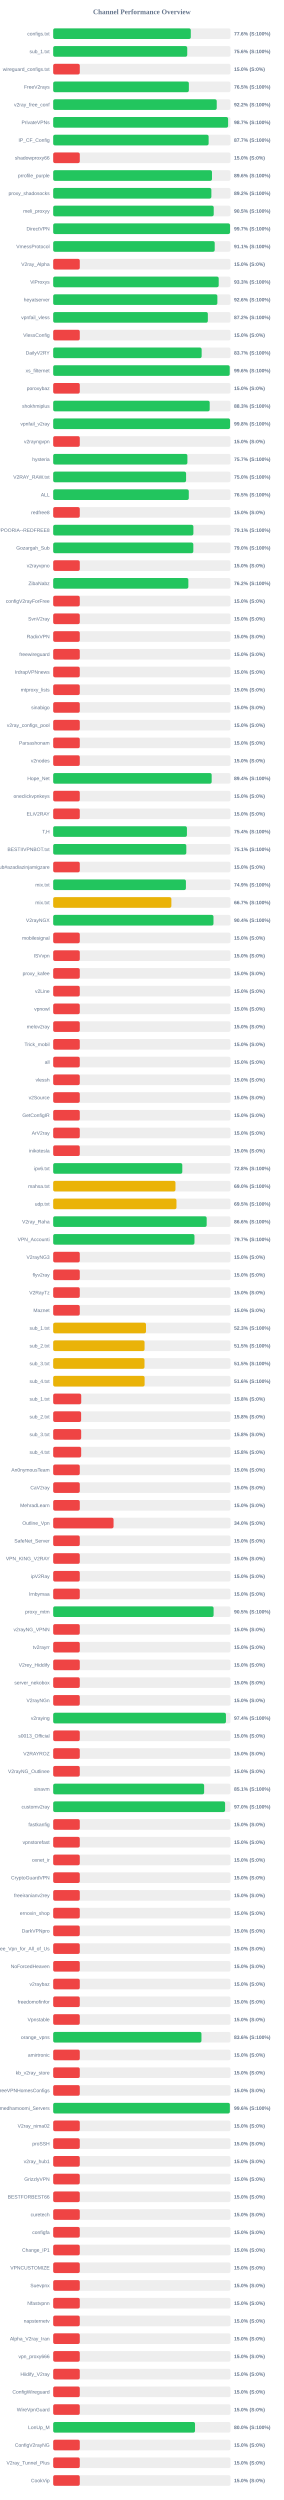
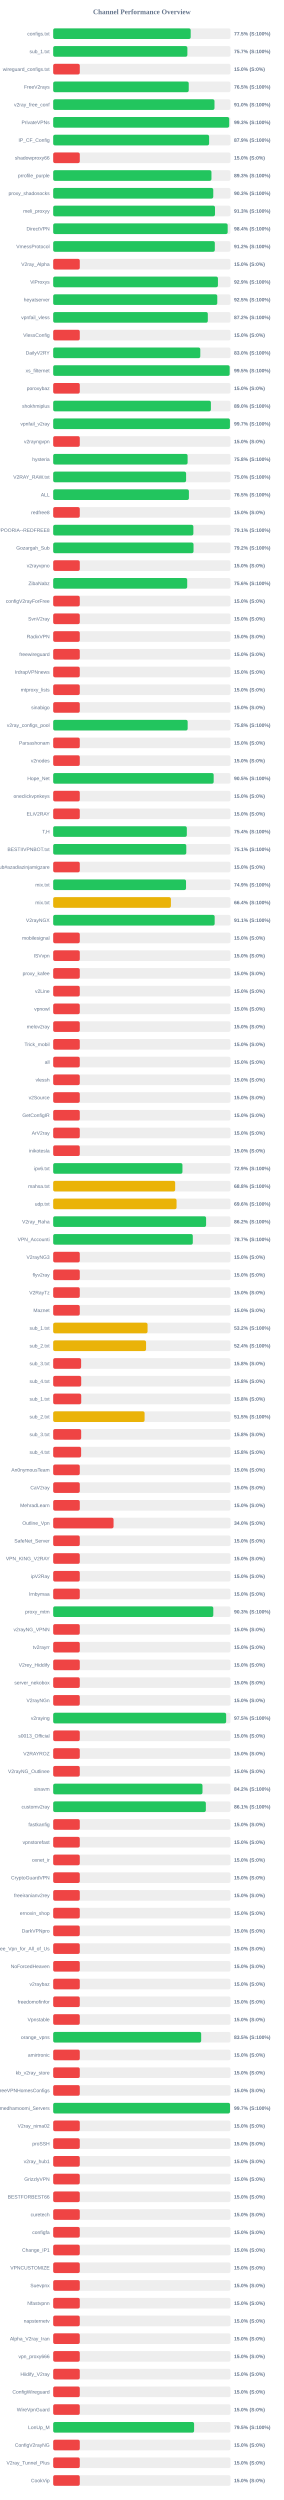
<svg xmlns="http://www.w3.org/2000/svg" width="800" height="7050" version="1.1">
  <style>
        .row { font: 14px Arial; fill: #64748b; }
        .score { font: bold 14px Arial; fill: #64748b; }
    </style>
  <text x="400" y="40" text-anchor="middle" font-size="20px" font-weight="bold" fill="#64748b">Channel Performance Overview</text>
  <rect x="150" y="80" width="500" height="30" fill="#eee" rx="5" />
-   <rect x="150" y="80" width="388.05" height="30" fill="#22c55e" rx="5" />
+   <rect x="150" y="80" width="387.75" height="30" fill="#22c55e" rx="5" />
  <text x="140" y="100" text-anchor="end" class="row">configs.txt</text>
-   <text x="660" y="100" text-anchor="start" class="score">77.6% (S:100%)</text>
+   <text x="660" y="100" text-anchor="start" class="score">77.5% (S:100%)</text>
  <rect x="150" y="130" width="500" height="30" fill="#eee" rx="5" />
-   <rect x="150" y="130" width="378.0" height="30" fill="#22c55e" rx="5" />
+   <rect x="150" y="130" width="378.4" height="30" fill="#22c55e" rx="5" />
  <text x="140" y="150" text-anchor="end" class="row">sub_1.txt</text>
-   <text x="660" y="150" text-anchor="start" class="score">75.6% (S:100%)</text>
+   <text x="660" y="150" text-anchor="start" class="score">75.7% (S:100%)</text>
  <rect x="150" y="180" width="500" height="30" fill="#eee" rx="5" />
  <rect x="150" y="180" width="75.0" height="30" fill="#ef4444" rx="5" />
  <text x="140" y="200" text-anchor="end" class="row">wireguard_configs.txt</text>
  <text x="660" y="200" text-anchor="start" class="score">15.0% (S:0%)</text>
  <rect x="150" y="230" width="500" height="30" fill="#eee" rx="5" />
-   <rect x="150" y="230" width="382.6" height="30" fill="#22c55e" rx="5" />
+   <rect x="150" y="230" width="382.25" height="30" fill="#22c55e" rx="5" />
  <text x="140" y="250" text-anchor="end" class="row">FreeV2rays</text>
  <text x="660" y="250" text-anchor="start" class="score">76.5% (S:100%)</text>
  <rect x="150" y="280" width="500" height="30" fill="#eee" rx="5" />
-   <rect x="150" y="280" width="461.2" height="30" fill="#22c55e" rx="5" />
+   <rect x="150" y="280" width="454.85" height="30" fill="#22c55e" rx="5" />
  <text x="140" y="300" text-anchor="end" class="row">v2ray_free_conf</text>
-   <text x="660" y="300" text-anchor="start" class="score">92.2% (S:100%)</text>
+   <text x="660" y="300" text-anchor="start" class="score">91.0% (S:100%)</text>
  <rect x="150" y="330" width="500" height="30" fill="#eee" rx="5" />
-   <rect x="150" y="330" width="493.25" height="30" fill="#22c55e" rx="5" />
+   <rect x="150" y="330" width="496.3" height="30" fill="#22c55e" rx="5" />
  <text x="140" y="350" text-anchor="end" class="row">PrivateVPNs</text>
-   <text x="660" y="350" text-anchor="start" class="score">98.7% (S:100%)</text>
+   <text x="660" y="350" text-anchor="start" class="score">99.3% (S:100%)</text>
  <rect x="150" y="380" width="500" height="30" fill="#eee" rx="5" />
-   <rect x="150" y="380" width="438.35" height="30" fill="#22c55e" rx="5" />
+   <rect x="150" y="380" width="439.7" height="30" fill="#22c55e" rx="5" />
  <text x="140" y="400" text-anchor="end" class="row">IP_CF_Config</text>
-   <text x="660" y="400" text-anchor="start" class="score">87.7% (S:100%)</text>
+   <text x="660" y="400" text-anchor="start" class="score">87.9% (S:100%)</text>
  <rect x="150" y="430" width="500" height="30" fill="#eee" rx="5" />
  <rect x="150" y="430" width="75.0" height="30" fill="#ef4444" rx="5" />
  <text x="140" y="450" text-anchor="end" class="row">shadowproxy66</text>
  <text x="660" y="450" text-anchor="start" class="score">15.0% (S:0%)</text>
  <rect x="150" y="480" width="500" height="30" fill="#eee" rx="5" />
-   <rect x="150" y="480" width="447.8" height="30" fill="#22c55e" rx="5" />
+   <rect x="150" y="480" width="446.3" height="30" fill="#22c55e" rx="5" />
  <text x="140" y="500" text-anchor="end" class="row">prrofile_purple</text>
-   <text x="660" y="500" text-anchor="start" class="score">89.6% (S:100%)</text>
+   <text x="660" y="500" text-anchor="start" class="score">89.3% (S:100%)</text>
  <rect x="150" y="530" width="500" height="30" fill="#eee" rx="5" />
-   <rect x="150" y="530" width="446.05" height="30" fill="#22c55e" rx="5" />
+   <rect x="150" y="530" width="451.4" height="30" fill="#22c55e" rx="5" />
  <text x="140" y="550" text-anchor="end" class="row">proxy_shadosocks</text>
-   <text x="660" y="550" text-anchor="start" class="score">89.2% (S:100%)</text>
+   <text x="660" y="550" text-anchor="start" class="score">90.3% (S:100%)</text>
  <rect x="150" y="580" width="500" height="30" fill="#eee" rx="5" />
-   <rect x="150" y="580" width="452.7" height="30" fill="#22c55e" rx="5" />
+   <rect x="150" y="580" width="456.3" height="30" fill="#22c55e" rx="5" />
  <text x="140" y="600" text-anchor="end" class="row">meli_proxyy</text>
-   <text x="660" y="600" text-anchor="start" class="score">90.5% (S:100%)</text>
+   <text x="660" y="600" text-anchor="start" class="score">91.3% (S:100%)</text>
  <rect x="150" y="630" width="500" height="30" fill="#eee" rx="5" />
-   <rect x="150" y="630" width="498.7" height="30" fill="#22c55e" rx="5" />
+   <rect x="150" y="630" width="492.05" height="30" fill="#22c55e" rx="5" />
  <text x="140" y="650" text-anchor="end" class="row">DirectVPN</text>
-   <text x="660" y="650" text-anchor="start" class="score">99.7% (S:100%)</text>
+   <text x="660" y="650" text-anchor="start" class="score">98.4% (S:100%)</text>
  <rect x="150" y="680" width="500" height="30" fill="#eee" rx="5" />
-   <rect x="150" y="680" width="455.5" height="30" fill="#22c55e" rx="5" />
+   <rect x="150" y="680" width="455.8" height="30" fill="#22c55e" rx="5" />
  <text x="140" y="700" text-anchor="end" class="row">VmessProtocol</text>
-   <text x="660" y="700" text-anchor="start" class="score">91.1% (S:100%)</text>
+   <text x="660" y="700" text-anchor="start" class="score">91.2% (S:100%)</text>
  <rect x="150" y="730" width="500" height="30" fill="#eee" rx="5" />
  <rect x="150" y="730" width="75.0" height="30" fill="#ef4444" rx="5" />
  <text x="140" y="750" text-anchor="end" class="row">V2ray_Alpha</text>
  <text x="660" y="750" text-anchor="start" class="score">15.0% (S:0%)</text>
  <rect x="150" y="780" width="500" height="30" fill="#eee" rx="5" />
-   <rect x="150" y="780" width="466.75" height="30" fill="#22c55e" rx="5" />
+   <rect x="150" y="780" width="464.6" height="30" fill="#22c55e" rx="5" />
  <text x="140" y="800" text-anchor="end" class="row">ViProxys</text>
-   <text x="660" y="800" text-anchor="start" class="score">93.3% (S:100%)</text>
+   <text x="660" y="800" text-anchor="start" class="score">92.9% (S:100%)</text>
  <rect x="150" y="830" width="500" height="30" fill="#eee" rx="5" />
-   <rect x="150" y="830" width="462.95" height="30" fill="#22c55e" rx="5" />
+   <rect x="150" y="830" width="462.7" height="30" fill="#22c55e" rx="5" />
  <text x="140" y="850" text-anchor="end" class="row">heyatserver</text>
-   <text x="660" y="850" text-anchor="start" class="score">92.6% (S:100%)</text>
+   <text x="660" y="850" text-anchor="start" class="score">92.5% (S:100%)</text>
  <rect x="150" y="880" width="500" height="30" fill="#eee" rx="5" />
-   <rect x="150" y="880" width="436.15" height="30" fill="#22c55e" rx="5" />
+   <rect x="150" y="880" width="436.05" height="30" fill="#22c55e" rx="5" />
  <text x="140" y="900" text-anchor="end" class="row">vpnfail_vless</text>
  <text x="660" y="900" text-anchor="start" class="score">87.2% (S:100%)</text>
  <rect x="150" y="930" width="500" height="30" fill="#eee" rx="5" />
  <rect x="150" y="930" width="75.0" height="30" fill="#ef4444" rx="5" />
  <text x="140" y="950" text-anchor="end" class="row">VlessConfig</text>
  <text x="660" y="950" text-anchor="start" class="score">15.0% (S:0%)</text>
  <rect x="150" y="980" width="500" height="30" fill="#eee" rx="5" />
-   <rect x="150" y="980" width="418.65" height="30" fill="#22c55e" rx="5" />
+   <rect x="150" y="980" width="414.8" height="30" fill="#22c55e" rx="5" />
  <text x="140" y="1000" text-anchor="end" class="row">DailyV2RY</text>
-   <text x="660" y="1000" text-anchor="start" class="score">83.7% (S:100%)</text>
+   <text x="660" y="1000" text-anchor="start" class="score">83.0% (S:100%)</text>
  <rect x="150" y="1030" width="500" height="30" fill="#eee" rx="5" />
-   <rect x="150" y="1030" width="497.8" height="30" fill="#22c55e" rx="5" />
+   <rect x="150" y="1030" width="497.65" height="30" fill="#22c55e" rx="5" />
  <text x="140" y="1050" text-anchor="end" class="row">xs_filternet</text>
-   <text x="660" y="1050" text-anchor="start" class="score">99.6% (S:100%)</text>
+   <text x="660" y="1050" text-anchor="start" class="score">99.5% (S:100%)</text>
  <rect x="150" y="1080" width="500" height="30" fill="#eee" rx="5" />
  <rect x="150" y="1080" width="75.0" height="30" fill="#ef4444" rx="5" />
  <text x="140" y="1100" text-anchor="end" class="row">poroxybaz</text>
  <text x="660" y="1100" text-anchor="start" class="score">15.0% (S:0%)</text>
  <rect x="150" y="1130" width="500" height="30" fill="#eee" rx="5" />
-   <rect x="150" y="1130" width="441.35" height="30" fill="#22c55e" rx="5" />
+   <rect x="150" y="1130" width="444.75" height="30" fill="#22c55e" rx="5" />
  <text x="140" y="1150" text-anchor="end" class="row">shokhmiplus</text>
-   <text x="660" y="1150" text-anchor="start" class="score">88.3% (S:100%)</text>
+   <text x="660" y="1150" text-anchor="start" class="score">89.0% (S:100%)</text>
  <rect x="150" y="1180" width="500" height="30" fill="#eee" rx="5" />
-   <rect x="150" y="1180" width="498.75" height="30" fill="#22c55e" rx="5" />
+   <rect x="150" y="1180" width="498.4" height="30" fill="#22c55e" rx="5" />
  <text x="140" y="1200" text-anchor="end" class="row">vpnfail_v2ray</text>
-   <text x="660" y="1200" text-anchor="start" class="score">99.8% (S:100%)</text>
+   <text x="660" y="1200" text-anchor="start" class="score">99.7% (S:100%)</text>
  <rect x="150" y="1230" width="500" height="30" fill="#eee" rx="5" />
  <rect x="150" y="1230" width="75.0" height="30" fill="#ef4444" rx="5" />
  <text x="140" y="1250" text-anchor="end" class="row">v2rayngvpn</text>
  <text x="660" y="1250" text-anchor="start" class="score">15.0% (S:0%)</text>
  <rect x="150" y="1280" width="500" height="30" fill="#eee" rx="5" />
-   <rect x="150" y="1280" width="378.45" height="30" fill="#22c55e" rx="5" />
+   <rect x="150" y="1280" width="379.05" height="30" fill="#22c55e" rx="5" />
  <text x="140" y="1300" text-anchor="end" class="row">hysteria</text>
-   <text x="660" y="1300" text-anchor="start" class="score">75.7% (S:100%)</text>
+   <text x="660" y="1300" text-anchor="start" class="score">75.8% (S:100%)</text>
  <rect x="150" y="1330" width="500" height="30" fill="#eee" rx="5" />
-   <rect x="150" y="1330" width="374.75" height="30" fill="#22c55e" rx="5" />
+   <rect x="150" y="1330" width="374.8" height="30" fill="#22c55e" rx="5" />
  <text x="140" y="1350" text-anchor="end" class="row">V2RAY_RAW.txt</text>
  <text x="660" y="1350" text-anchor="start" class="score">75.0% (S:100%)</text>
  <rect x="150" y="1380" width="500" height="30" fill="#eee" rx="5" />
-   <rect x="150" y="1380" width="382.4" height="30" fill="#22c55e" rx="5" />
+   <rect x="150" y="1380" width="382.75" height="30" fill="#22c55e" rx="5" />
  <text x="140" y="1400" text-anchor="end" class="row">ALL</text>
  <text x="660" y="1400" text-anchor="start" class="score">76.5% (S:100%)</text>
  <rect x="150" y="1430" width="500" height="30" fill="#eee" rx="5" />
  <rect x="150" y="1430" width="75.0" height="30" fill="#ef4444" rx="5" />
  <text x="140" y="1450" text-anchor="end" class="row">redfree8</text>
  <text x="660" y="1450" text-anchor="start" class="score">15.0% (S:0%)</text>
  <rect x="150" y="1480" width="500" height="30" fill="#eee" rx="5" />
-   <rect x="150" y="1480" width="395.35" height="30" fill="#22c55e" rx="5" />
+   <rect x="150" y="1480" width="395.3" height="30" fill="#22c55e" rx="5" />
  <text x="140" y="1500" text-anchor="end" class="row">POORIA--REDFREE8.txt#POORIA--REDFREE8</text>
  <text x="660" y="1500" text-anchor="start" class="score">79.1% (S:100%)</text>
  <rect x="150" y="1530" width="500" height="30" fill="#eee" rx="5" />
-   <rect x="150" y="1530" width="395.15" height="30" fill="#22c55e" rx="5" />
+   <rect x="150" y="1530" width="395.75" height="30" fill="#22c55e" rx="5" />
  <text x="140" y="1550" text-anchor="end" class="row">Gozargah_Sub</text>
-   <text x="660" y="1550" text-anchor="start" class="score">79.0% (S:100%)</text>
+   <text x="660" y="1550" text-anchor="start" class="score">79.2% (S:100%)</text>
  <rect x="150" y="1580" width="500" height="30" fill="#eee" rx="5" />
  <rect x="150" y="1580" width="75.0" height="30" fill="#ef4444" rx="5" />
  <text x="140" y="1600" text-anchor="end" class="row">v2rayvpno</text>
  <text x="660" y="1600" text-anchor="start" class="score">15.0% (S:0%)</text>
  <rect x="150" y="1630" width="500" height="30" fill="#eee" rx="5" />
-   <rect x="150" y="1630" width="381.15" height="30" fill="#22c55e" rx="5" />
+   <rect x="150" y="1630" width="377.9" height="30" fill="#22c55e" rx="5" />
  <text x="140" y="1650" text-anchor="end" class="row">ZibaNabz</text>
-   <text x="660" y="1650" text-anchor="start" class="score">76.2% (S:100%)</text>
+   <text x="660" y="1650" text-anchor="start" class="score">75.6% (S:100%)</text>
  <rect x="150" y="1680" width="500" height="30" fill="#eee" rx="5" />
  <rect x="150" y="1680" width="75.0" height="30" fill="#ef4444" rx="5" />
  <text x="140" y="1700" text-anchor="end" class="row">configV2rayForFree</text>
  <text x="660" y="1700" text-anchor="start" class="score">15.0% (S:0%)</text>
  <rect x="150" y="1730" width="500" height="30" fill="#eee" rx="5" />
  <rect x="150" y="1730" width="75.0" height="30" fill="#ef4444" rx="5" />
  <text x="140" y="1750" text-anchor="end" class="row">SvnV2ray</text>
  <text x="660" y="1750" text-anchor="start" class="score">15.0% (S:0%)</text>
  <rect x="150" y="1780" width="500" height="30" fill="#eee" rx="5" />
  <rect x="150" y="1780" width="75.0" height="30" fill="#ef4444" rx="5" />
  <text x="140" y="1800" text-anchor="end" class="row">RadixVPN</text>
  <text x="660" y="1800" text-anchor="start" class="score">15.0% (S:0%)</text>
  <rect x="150" y="1830" width="500" height="30" fill="#eee" rx="5" />
  <rect x="150" y="1830" width="75.0" height="30" fill="#ef4444" rx="5" />
  <text x="140" y="1850" text-anchor="end" class="row">freewireguard</text>
  <text x="660" y="1850" text-anchor="start" class="score">15.0% (S:0%)</text>
  <rect x="150" y="1880" width="500" height="30" fill="#eee" rx="5" />
  <rect x="150" y="1880" width="75.0" height="30" fill="#ef4444" rx="5" />
  <text x="140" y="1900" text-anchor="end" class="row">IrdrapVPNnews</text>
  <text x="660" y="1900" text-anchor="start" class="score">15.0% (S:0%)</text>
  <rect x="150" y="1930" width="500" height="30" fill="#eee" rx="5" />
  <rect x="150" y="1930" width="75.0" height="30" fill="#ef4444" rx="5" />
  <text x="140" y="1950" text-anchor="end" class="row">mtproxy_lists</text>
  <text x="660" y="1950" text-anchor="start" class="score">15.0% (S:0%)</text>
  <rect x="150" y="1980" width="500" height="30" fill="#eee" rx="5" />
  <rect x="150" y="1980" width="75.0" height="30" fill="#ef4444" rx="5" />
  <text x="140" y="2000" text-anchor="end" class="row">sinabigo</text>
  <text x="660" y="2000" text-anchor="start" class="score">15.0% (S:0%)</text>
  <rect x="150" y="2030" width="500" height="30" fill="#eee" rx="5" />
-   <rect x="150" y="2030" width="75.0" height="30" fill="#ef4444" rx="5" />
+   <rect x="150" y="2030" width="379.2" height="30" fill="#22c55e" rx="5" />
  <text x="140" y="2050" text-anchor="end" class="row">v2ray_configs_pool</text>
-   <text x="660" y="2050" text-anchor="start" class="score">15.0% (S:0%)</text>
+   <text x="660" y="2050" text-anchor="start" class="score">75.8% (S:100%)</text>
  <rect x="150" y="2080" width="500" height="30" fill="#eee" rx="5" />
  <rect x="150" y="2080" width="75.0" height="30" fill="#ef4444" rx="5" />
  <text x="140" y="2100" text-anchor="end" class="row">Parsashonam</text>
  <text x="660" y="2100" text-anchor="start" class="score">15.0% (S:0%)</text>
  <rect x="150" y="2130" width="500" height="30" fill="#eee" rx="5" />
  <rect x="150" y="2130" width="75.0" height="30" fill="#ef4444" rx="5" />
  <text x="140" y="2150" text-anchor="end" class="row">v2nodes</text>
  <text x="660" y="2150" text-anchor="start" class="score">15.0% (S:0%)</text>
  <rect x="150" y="2180" width="500" height="30" fill="#eee" rx="5" />
-   <rect x="150" y="2180" width="446.9" height="30" fill="#22c55e" rx="5" />
+   <rect x="150" y="2180" width="452.55" height="30" fill="#22c55e" rx="5" />
  <text x="140" y="2200" text-anchor="end" class="row">Hope_Net</text>
-   <text x="660" y="2200" text-anchor="start" class="score">89.4% (S:100%)</text>
+   <text x="660" y="2200" text-anchor="start" class="score">90.5% (S:100%)</text>
  <rect x="150" y="2230" width="500" height="30" fill="#eee" rx="5" />
  <rect x="150" y="2230" width="75.0" height="30" fill="#ef4444" rx="5" />
  <text x="140" y="2250" text-anchor="end" class="row">oneclickvpnkeys</text>
  <text x="660" y="2250" text-anchor="start" class="score">15.0% (S:0%)</text>
  <rect x="150" y="2280" width="500" height="30" fill="#eee" rx="5" />
  <rect x="150" y="2280" width="75.0" height="30" fill="#ef4444" rx="5" />
  <text x="140" y="2300" text-anchor="end" class="row">ELiV2RAY</text>
  <text x="660" y="2300" text-anchor="start" class="score">15.0% (S:0%)</text>
  <rect x="150" y="2330" width="500" height="30" fill="#eee" rx="5" />
-   <rect x="150" y="2330" width="377.15" height="30" fill="#22c55e" rx="5" />
+   <rect x="150" y="2330" width="376.85" height="30" fill="#22c55e" rx="5" />
  <text x="140" y="2350" text-anchor="end" class="row">T,H</text>
  <text x="660" y="2350" text-anchor="start" class="score">75.4% (S:100%)</text>
  <rect x="150" y="2380" width="500" height="30" fill="#eee" rx="5" />
-   <rect x="150" y="2380" width="375.4" height="30" fill="#22c55e" rx="5" />
+   <rect x="150" y="2380" width="375.35" height="30" fill="#22c55e" rx="5" />
  <text x="140" y="2400" text-anchor="end" class="row">BESTIIVPNBOT.txt</text>
  <text x="660" y="2400" text-anchor="start" class="score">75.1% (S:100%)</text>
  <rect x="150" y="2430" width="500" height="30" fill="#eee" rx="5" />
  <rect x="150" y="2430" width="75.0" height="30" fill="#ef4444" rx="5" />
  <text x="140" y="2450" text-anchor="end" class="row">Sub#azadiazinjamigzare</text>
  <text x="660" y="2450" text-anchor="start" class="score">15.0% (S:0%)</text>
  <rect x="150" y="2480" width="500" height="30" fill="#eee" rx="5" />
-   <rect x="150" y="2480" width="374.3" height="30" fill="#22c55e" rx="5" />
+   <rect x="150" y="2480" width="374.6" height="30" fill="#22c55e" rx="5" />
  <text x="140" y="2500" text-anchor="end" class="row">mix.txt</text>
  <text x="660" y="2500" text-anchor="start" class="score">74.9% (S:100%)</text>
  <rect x="150" y="2530" width="500" height="30" fill="#eee" rx="5" />
-   <rect x="150" y="2530" width="333.25" height="30" fill="#eab308" rx="5" />
+   <rect x="150" y="2530" width="331.95" height="30" fill="#eab308" rx="5" />
  <text x="140" y="2550" text-anchor="end" class="row">mix.txt</text>
-   <text x="660" y="2550" text-anchor="start" class="score">66.7% (S:100%)</text>
+   <text x="660" y="2550" text-anchor="start" class="score">66.4% (S:100%)</text>
  <rect x="150" y="2580" width="500" height="30" fill="#eee" rx="5" />
-   <rect x="150" y="2580" width="452.0" height="30" fill="#22c55e" rx="5" />
+   <rect x="150" y="2580" width="455.35" height="30" fill="#22c55e" rx="5" />
  <text x="140" y="2600" text-anchor="end" class="row">V2rayNGX</text>
-   <text x="660" y="2600" text-anchor="start" class="score">90.4% (S:100%)</text>
+   <text x="660" y="2600" text-anchor="start" class="score">91.1% (S:100%)</text>
  <rect x="150" y="2630" width="500" height="30" fill="#eee" rx="5" />
  <rect x="150" y="2630" width="75.0" height="30" fill="#ef4444" rx="5" />
  <text x="140" y="2650" text-anchor="end" class="row">mobilesignal</text>
  <text x="660" y="2650" text-anchor="start" class="score">15.0% (S:0%)</text>
  <rect x="150" y="2680" width="500" height="30" fill="#eee" rx="5" />
  <rect x="150" y="2680" width="75.0" height="30" fill="#ef4444" rx="5" />
  <text x="140" y="2700" text-anchor="end" class="row">ISVvpn</text>
  <text x="660" y="2700" text-anchor="start" class="score">15.0% (S:0%)</text>
  <rect x="150" y="2730" width="500" height="30" fill="#eee" rx="5" />
  <rect x="150" y="2730" width="75.0" height="30" fill="#ef4444" rx="5" />
  <text x="140" y="2750" text-anchor="end" class="row">proxy_kafee</text>
  <text x="660" y="2750" text-anchor="start" class="score">15.0% (S:0%)</text>
  <rect x="150" y="2780" width="500" height="30" fill="#eee" rx="5" />
  <rect x="150" y="2780" width="75.0" height="30" fill="#ef4444" rx="5" />
  <text x="140" y="2800" text-anchor="end" class="row">v2Line</text>
  <text x="660" y="2800" text-anchor="start" class="score">15.0% (S:0%)</text>
  <rect x="150" y="2830" width="500" height="30" fill="#eee" rx="5" />
  <rect x="150" y="2830" width="75.0" height="30" fill="#ef4444" rx="5" />
  <text x="140" y="2850" text-anchor="end" class="row">vpnowl</text>
  <text x="660" y="2850" text-anchor="start" class="score">15.0% (S:0%)</text>
  <rect x="150" y="2880" width="500" height="30" fill="#eee" rx="5" />
  <rect x="150" y="2880" width="75.0" height="30" fill="#ef4444" rx="5" />
  <text x="140" y="2900" text-anchor="end" class="row">melov2ray</text>
  <text x="660" y="2900" text-anchor="start" class="score">15.0% (S:0%)</text>
  <rect x="150" y="2930" width="500" height="30" fill="#eee" rx="5" />
  <rect x="150" y="2930" width="75.0" height="30" fill="#ef4444" rx="5" />
  <text x="140" y="2950" text-anchor="end" class="row">Trick_mobil</text>
  <text x="660" y="2950" text-anchor="start" class="score">15.0% (S:0%)</text>
  <rect x="150" y="2980" width="500" height="30" fill="#eee" rx="5" />
  <rect x="150" y="2980" width="75.0" height="30" fill="#ef4444" rx="5" />
  <text x="140" y="3000" text-anchor="end" class="row">all</text>
  <text x="660" y="3000" text-anchor="start" class="score">15.0% (S:0%)</text>
  <rect x="150" y="3030" width="500" height="30" fill="#eee" rx="5" />
  <rect x="150" y="3030" width="75.0" height="30" fill="#ef4444" rx="5" />
  <text x="140" y="3050" text-anchor="end" class="row">vlessh</text>
  <text x="660" y="3050" text-anchor="start" class="score">15.0% (S:0%)</text>
  <rect x="150" y="3080" width="500" height="30" fill="#eee" rx="5" />
  <rect x="150" y="3080" width="75.0" height="30" fill="#ef4444" rx="5" />
  <text x="140" y="3100" text-anchor="end" class="row">v2Source</text>
  <text x="660" y="3100" text-anchor="start" class="score">15.0% (S:0%)</text>
  <rect x="150" y="3130" width="500" height="30" fill="#eee" rx="5" />
  <rect x="150" y="3130" width="75.0" height="30" fill="#ef4444" rx="5" />
  <text x="140" y="3150" text-anchor="end" class="row">GetConfigIR</text>
  <text x="660" y="3150" text-anchor="start" class="score">15.0% (S:0%)</text>
  <rect x="150" y="3180" width="500" height="30" fill="#eee" rx="5" />
  <rect x="150" y="3180" width="75.0" height="30" fill="#ef4444" rx="5" />
  <text x="140" y="3200" text-anchor="end" class="row">ArV2ray</text>
  <text x="660" y="3200" text-anchor="start" class="score">15.0% (S:0%)</text>
  <rect x="150" y="3230" width="500" height="30" fill="#eee" rx="5" />
  <rect x="150" y="3230" width="75.0" height="30" fill="#ef4444" rx="5" />
  <text x="140" y="3250" text-anchor="end" class="row">inikotesla</text>
  <text x="660" y="3250" text-anchor="start" class="score">15.0% (S:0%)</text>
  <rect x="150" y="3280" width="500" height="30" fill="#eee" rx="5" />
-   <rect x="150" y="3280" width="364.05" height="30" fill="#22c55e" rx="5" />
+   <rect x="150" y="3280" width="364.5" height="30" fill="#22c55e" rx="5" />
  <text x="140" y="3300" text-anchor="end" class="row">ipv6.txt</text>
-   <text x="660" y="3300" text-anchor="start" class="score">72.8% (S:100%)</text>
+   <text x="660" y="3300" text-anchor="start" class="score">72.9% (S:100%)</text>
  <rect x="150" y="3330" width="500" height="30" fill="#eee" rx="5" />
-   <rect x="150" y="3330" width="344.8" height="30" fill="#eab308" rx="5" />
+   <rect x="150" y="3330" width="343.95" height="30" fill="#eab308" rx="5" />
  <text x="140" y="3350" text-anchor="end" class="row">mahsa.txt</text>
-   <text x="660" y="3350" text-anchor="start" class="score">69.0% (S:100%)</text>
+   <text x="660" y="3350" text-anchor="start" class="score">68.8% (S:100%)</text>
  <rect x="150" y="3380" width="500" height="30" fill="#eee" rx="5" />
-   <rect x="150" y="3380" width="347.65" height="30" fill="#eab308" rx="5" />
+   <rect x="150" y="3380" width="347.9" height="30" fill="#eab308" rx="5" />
  <text x="140" y="3400" text-anchor="end" class="row">udp.txt</text>
-   <text x="660" y="3400" text-anchor="start" class="score">69.5% (S:100%)</text>
+   <text x="660" y="3400" text-anchor="start" class="score">69.6% (S:100%)</text>
  <rect x="150" y="3430" width="500" height="30" fill="#eee" rx="5" />
-   <rect x="150" y="3430" width="432.85" height="30" fill="#22c55e" rx="5" />
+   <rect x="150" y="3430" width="431.2" height="30" fill="#22c55e" rx="5" />
  <text x="140" y="3450" text-anchor="end" class="row">V2ray_Raha</text>
-   <text x="660" y="3450" text-anchor="start" class="score">86.6% (S:100%)</text>
+   <text x="660" y="3450" text-anchor="start" class="score">86.2% (S:100%)</text>
  <rect x="150" y="3480" width="500" height="30" fill="#eee" rx="5" />
-   <rect x="150" y="3480" width="398.4" height="30" fill="#22c55e" rx="5" />
+   <rect x="150" y="3480" width="393.7" height="30" fill="#22c55e" rx="5" />
  <text x="140" y="3500" text-anchor="end" class="row">VPN_Accounti</text>
-   <text x="660" y="3500" text-anchor="start" class="score">79.7% (S:100%)</text>
+   <text x="660" y="3500" text-anchor="start" class="score">78.7% (S:100%)</text>
  <rect x="150" y="3530" width="500" height="30" fill="#eee" rx="5" />
  <rect x="150" y="3530" width="75.0" height="30" fill="#ef4444" rx="5" />
  <text x="140" y="3550" text-anchor="end" class="row">V2rayNG3</text>
  <text x="660" y="3550" text-anchor="start" class="score">15.0% (S:0%)</text>
  <rect x="150" y="3580" width="500" height="30" fill="#eee" rx="5" />
  <rect x="150" y="3580" width="75.0" height="30" fill="#ef4444" rx="5" />
  <text x="140" y="3600" text-anchor="end" class="row">flyv2ray</text>
  <text x="660" y="3600" text-anchor="start" class="score">15.0% (S:0%)</text>
  <rect x="150" y="3630" width="500" height="30" fill="#eee" rx="5" />
  <rect x="150" y="3630" width="75.0" height="30" fill="#ef4444" rx="5" />
  <text x="140" y="3650" text-anchor="end" class="row">V2RayTz</text>
  <text x="660" y="3650" text-anchor="start" class="score">15.0% (S:0%)</text>
  <rect x="150" y="3680" width="500" height="30" fill="#eee" rx="5" />
  <rect x="150" y="3680" width="75.0" height="30" fill="#ef4444" rx="5" />
  <text x="140" y="3700" text-anchor="end" class="row">Maznet</text>
  <text x="660" y="3700" text-anchor="start" class="score">15.0% (S:0%)</text>
  <rect x="150" y="3730" width="500" height="30" fill="#eee" rx="5" />
-   <rect x="150" y="3730" width="261.7" height="30" fill="#eab308" rx="5" />
+   <rect x="150" y="3730" width="266.1" height="30" fill="#eab308" rx="5" />
  <text x="140" y="3750" text-anchor="end" class="row">sub_1.txt</text>
-   <text x="660" y="3750" text-anchor="start" class="score">52.3% (S:100%)</text>
+   <text x="660" y="3750" text-anchor="start" class="score">53.2% (S:100%)</text>
  <rect x="150" y="3780" width="500" height="30" fill="#eee" rx="5" />
-   <rect x="150" y="3780" width="257.65" height="30" fill="#eab308" rx="5" />
+   <rect x="150" y="3780" width="261.9" height="30" fill="#eab308" rx="5" />
  <text x="140" y="3800" text-anchor="end" class="row">sub_2.txt</text>
-   <text x="660" y="3800" text-anchor="start" class="score">51.5% (S:100%)</text>
+   <text x="660" y="3800" text-anchor="start" class="score">52.4% (S:100%)</text>
  <rect x="150" y="3830" width="500" height="30" fill="#eee" rx="5" />
-   <rect x="150" y="3830" width="257.5" height="30" fill="#eab308" rx="5" />
+   <rect x="150" y="3830" width="78.75" height="30" fill="#ef4444" rx="5" />
  <text x="140" y="3850" text-anchor="end" class="row">sub_3.txt</text>
-   <text x="660" y="3850" text-anchor="start" class="score">51.5% (S:100%)</text>
+   <text x="660" y="3850" text-anchor="start" class="score">15.8% (S:0%)</text>
  <rect x="150" y="3880" width="500" height="30" fill="#eee" rx="5" />
-   <rect x="150" y="3880" width="257.8" height="30" fill="#eab308" rx="5" />
+   <rect x="150" y="3880" width="79.0" height="30" fill="#ef4444" rx="5" />
  <text x="140" y="3900" text-anchor="end" class="row">sub_4.txt</text>
-   <text x="660" y="3900" text-anchor="start" class="score">51.6% (S:100%)</text>
+   <text x="660" y="3900" text-anchor="start" class="score">15.8% (S:0%)</text>
  <rect x="150" y="3930" width="500" height="30" fill="#eee" rx="5" />
  <rect x="150" y="3930" width="79.05" height="30" fill="#ef4444" rx="5" />
  <text x="140" y="3950" text-anchor="end" class="row">sub_1.txt</text>
  <text x="660" y="3950" text-anchor="start" class="score">15.8% (S:0%)</text>
  <rect x="150" y="3980" width="500" height="30" fill="#eee" rx="5" />
-   <rect x="150" y="3980" width="78.75" height="30" fill="#ef4444" rx="5" />
+   <rect x="150" y="3980" width="257.75" height="30" fill="#eab308" rx="5" />
  <text x="140" y="4000" text-anchor="end" class="row">sub_2.txt</text>
-   <text x="660" y="4000" text-anchor="start" class="score">15.8% (S:0%)</text>
+   <text x="660" y="4000" text-anchor="start" class="score">51.5% (S:100%)</text>
  <rect x="150" y="4030" width="500" height="30" fill="#eee" rx="5" />
  <rect x="150" y="4030" width="78.9" height="30" fill="#ef4444" rx="5" />
  <text x="140" y="4050" text-anchor="end" class="row">sub_3.txt</text>
  <text x="660" y="4050" text-anchor="start" class="score">15.8% (S:0%)</text>
  <rect x="150" y="4080" width="500" height="30" fill="#eee" rx="5" />
-   <rect x="150" y="4080" width="78.9" height="30" fill="#ef4444" rx="5" />
+   <rect x="150" y="4080" width="78.75" height="30" fill="#ef4444" rx="5" />
  <text x="140" y="4100" text-anchor="end" class="row">sub_4.txt</text>
  <text x="660" y="4100" text-anchor="start" class="score">15.8% (S:0%)</text>
  <rect x="150" y="4130" width="500" height="30" fill="#eee" rx="5" />
  <rect x="150" y="4130" width="75.0" height="30" fill="#ef4444" rx="5" />
  <text x="140" y="4150" text-anchor="end" class="row">An0nymousTeam</text>
  <text x="660" y="4150" text-anchor="start" class="score">15.0% (S:0%)</text>
  <rect x="150" y="4180" width="500" height="30" fill="#eee" rx="5" />
  <rect x="150" y="4180" width="75.0" height="30" fill="#ef4444" rx="5" />
  <text x="140" y="4200" text-anchor="end" class="row">CaV2ray</text>
  <text x="660" y="4200" text-anchor="start" class="score">15.0% (S:0%)</text>
  <rect x="150" y="4230" width="500" height="30" fill="#eee" rx="5" />
  <rect x="150" y="4230" width="75.0" height="30" fill="#ef4444" rx="5" />
  <text x="140" y="4250" text-anchor="end" class="row">MehradLearn</text>
  <text x="660" y="4250" text-anchor="start" class="score">15.0% (S:0%)</text>
  <rect x="150" y="4280" width="500" height="30" fill="#eee" rx="5" />
  <rect x="150" y="4280" width="170.25" height="30" fill="#ef4444" rx="5" />
  <text x="140" y="4300" text-anchor="end" class="row">Outline_Vpn</text>
  <text x="660" y="4300" text-anchor="start" class="score">34.0% (S:0%)</text>
  <rect x="150" y="4330" width="500" height="30" fill="#eee" rx="5" />
  <rect x="150" y="4330" width="75.0" height="30" fill="#ef4444" rx="5" />
  <text x="140" y="4350" text-anchor="end" class="row">SafeNet_Server</text>
  <text x="660" y="4350" text-anchor="start" class="score">15.0% (S:0%)</text>
  <rect x="150" y="4380" width="500" height="30" fill="#eee" rx="5" />
  <rect x="150" y="4380" width="75.0" height="30" fill="#ef4444" rx="5" />
  <text x="140" y="4400" text-anchor="end" class="row">VPN_KING_V2RAY</text>
  <text x="660" y="4400" text-anchor="start" class="score">15.0% (S:0%)</text>
  <rect x="150" y="4430" width="500" height="30" fill="#eee" rx="5" />
  <rect x="150" y="4430" width="75.0" height="30" fill="#ef4444" rx="5" />
  <text x="140" y="4450" text-anchor="end" class="row">ipV2Ray</text>
  <text x="660" y="4450" text-anchor="start" class="score">15.0% (S:0%)</text>
  <rect x="150" y="4480" width="500" height="30" fill="#eee" rx="5" />
  <rect x="150" y="4480" width="75.0" height="30" fill="#ef4444" rx="5" />
  <text x="140" y="4500" text-anchor="end" class="row">lrnbymaa</text>
  <text x="660" y="4500" text-anchor="start" class="score">15.0% (S:0%)</text>
  <rect x="150" y="4530" width="500" height="30" fill="#eee" rx="5" />
-   <rect x="150" y="4530" width="452.35" height="30" fill="#22c55e" rx="5" />
+   <rect x="150" y="4530" width="451.5" height="30" fill="#22c55e" rx="5" />
  <text x="140" y="4550" text-anchor="end" class="row">proxy_mtm</text>
-   <text x="660" y="4550" text-anchor="start" class="score">90.5% (S:100%)</text>
+   <text x="660" y="4550" text-anchor="start" class="score">90.3% (S:100%)</text>
  <rect x="150" y="4580" width="500" height="30" fill="#eee" rx="5" />
  <rect x="150" y="4580" width="75.0" height="30" fill="#ef4444" rx="5" />
  <text x="140" y="4600" text-anchor="end" class="row">v2rayNG_VPNN</text>
  <text x="660" y="4600" text-anchor="start" class="score">15.0% (S:0%)</text>
  <rect x="150" y="4630" width="500" height="30" fill="#eee" rx="5" />
  <rect x="150" y="4630" width="75.0" height="30" fill="#ef4444" rx="5" />
  <text x="140" y="4650" text-anchor="end" class="row">tv2rayrr</text>
  <text x="660" y="4650" text-anchor="start" class="score">15.0% (S:0%)</text>
  <rect x="150" y="4680" width="500" height="30" fill="#eee" rx="5" />
  <rect x="150" y="4680" width="75.0" height="30" fill="#ef4444" rx="5" />
  <text x="140" y="4700" text-anchor="end" class="row">V2rey_Hiddify</text>
  <text x="660" y="4700" text-anchor="start" class="score">15.0% (S:0%)</text>
  <rect x="150" y="4730" width="500" height="30" fill="#eee" rx="5" />
  <rect x="150" y="4730" width="75.0" height="30" fill="#ef4444" rx="5" />
  <text x="140" y="4750" text-anchor="end" class="row">server_nekobox</text>
  <text x="660" y="4750" text-anchor="start" class="score">15.0% (S:0%)</text>
  <rect x="150" y="4780" width="500" height="30" fill="#eee" rx="5" />
  <rect x="150" y="4780" width="75.0" height="30" fill="#ef4444" rx="5" />
  <text x="140" y="4800" text-anchor="end" class="row">V2rayNGn</text>
  <text x="660" y="4800" text-anchor="start" class="score">15.0% (S:0%)</text>
  <rect x="150" y="4830" width="500" height="30" fill="#eee" rx="5" />
-   <rect x="150" y="4830" width="487.2" height="30" fill="#22c55e" rx="5" />
+   <rect x="150" y="4830" width="487.75" height="30" fill="#22c55e" rx="5" />
  <text x="140" y="4850" text-anchor="end" class="row">v2raying</text>
-   <text x="660" y="4850" text-anchor="start" class="score">97.4% (S:100%)</text>
+   <text x="660" y="4850" text-anchor="start" class="score">97.5% (S:100%)</text>
  <rect x="150" y="4880" width="500" height="30" fill="#eee" rx="5" />
  <rect x="150" y="4880" width="75.0" height="30" fill="#ef4444" rx="5" />
  <text x="140" y="4900" text-anchor="end" class="row">s0013_Official</text>
  <text x="660" y="4900" text-anchor="start" class="score">15.0% (S:0%)</text>
  <rect x="150" y="4930" width="500" height="30" fill="#eee" rx="5" />
  <rect x="150" y="4930" width="75.0" height="30" fill="#ef4444" rx="5" />
  <text x="140" y="4950" text-anchor="end" class="row">V2RAYROZ</text>
  <text x="660" y="4950" text-anchor="start" class="score">15.0% (S:0%)</text>
  <rect x="150" y="4980" width="500" height="30" fill="#eee" rx="5" />
  <rect x="150" y="4980" width="75.0" height="30" fill="#ef4444" rx="5" />
  <text x="140" y="5000" text-anchor="end" class="row">V2rayNG_Outlinee</text>
  <text x="660" y="5000" text-anchor="start" class="score">15.0% (S:0%)</text>
  <rect x="150" y="5030" width="500" height="30" fill="#eee" rx="5" />
-   <rect x="150" y="5030" width="425.65" height="30" fill="#22c55e" rx="5" />
+   <rect x="150" y="5030" width="421.0" height="30" fill="#22c55e" rx="5" />
  <text x="140" y="5050" text-anchor="end" class="row">sinavm</text>
-   <text x="660" y="5050" text-anchor="start" class="score">85.1% (S:100%)</text>
+   <text x="660" y="5050" text-anchor="start" class="score">84.2% (S:100%)</text>
  <rect x="150" y="5080" width="500" height="30" fill="#eee" rx="5" />
-   <rect x="150" y="5080" width="484.75" height="30" fill="#22c55e" rx="5" />
+   <rect x="150" y="5080" width="430.5" height="30" fill="#22c55e" rx="5" />
  <text x="140" y="5100" text-anchor="end" class="row">customv2ray</text>
-   <text x="660" y="5100" text-anchor="start" class="score">97.0% (S:100%)</text>
+   <text x="660" y="5100" text-anchor="start" class="score">86.1% (S:100%)</text>
  <rect x="150" y="5130" width="500" height="30" fill="#eee" rx="5" />
  <rect x="150" y="5130" width="75.0" height="30" fill="#ef4444" rx="5" />
  <text x="140" y="5150" text-anchor="end" class="row">fastkanfig</text>
  <text x="660" y="5150" text-anchor="start" class="score">15.0% (S:0%)</text>
  <rect x="150" y="5180" width="500" height="30" fill="#eee" rx="5" />
  <rect x="150" y="5180" width="75.0" height="30" fill="#ef4444" rx="5" />
  <text x="140" y="5200" text-anchor="end" class="row">vpnstorefast</text>
  <text x="660" y="5200" text-anchor="start" class="score">15.0% (S:0%)</text>
  <rect x="150" y="5230" width="500" height="30" fill="#eee" rx="5" />
  <rect x="150" y="5230" width="75.0" height="30" fill="#ef4444" rx="5" />
  <text x="140" y="5250" text-anchor="end" class="row">oxnet_ir</text>
  <text x="660" y="5250" text-anchor="start" class="score">15.0% (S:0%)</text>
  <rect x="150" y="5280" width="500" height="30" fill="#eee" rx="5" />
  <rect x="150" y="5280" width="75.0" height="30" fill="#ef4444" rx="5" />
  <text x="140" y="5300" text-anchor="end" class="row">CryptoGuardVPN</text>
  <text x="660" y="5300" text-anchor="start" class="score">15.0% (S:0%)</text>
  <rect x="150" y="5330" width="500" height="30" fill="#eee" rx="5" />
  <rect x="150" y="5330" width="75.0" height="30" fill="#ef4444" rx="5" />
  <text x="140" y="5350" text-anchor="end" class="row">freeiranianv2rey</text>
  <text x="660" y="5350" text-anchor="start" class="score">15.0% (S:0%)</text>
  <rect x="150" y="5380" width="500" height="30" fill="#eee" rx="5" />
  <rect x="150" y="5380" width="75.0" height="30" fill="#ef4444" rx="5" />
  <text x="140" y="5400" text-anchor="end" class="row">ernoxin_shop</text>
  <text x="660" y="5400" text-anchor="start" class="score">15.0% (S:0%)</text>
  <rect x="150" y="5430" width="500" height="30" fill="#eee" rx="5" />
  <rect x="150" y="5430" width="75.0" height="30" fill="#ef4444" rx="5" />
  <text x="140" y="5450" text-anchor="end" class="row">DarkVPNpro</text>
  <text x="660" y="5450" text-anchor="start" class="score">15.0% (S:0%)</text>
  <rect x="150" y="5480" width="500" height="30" fill="#eee" rx="5" />
  <rect x="150" y="5480" width="75.0" height="30" fill="#ef4444" rx="5" />
  <text x="140" y="5500" text-anchor="end" class="row">Free_Vpn_for_All_of_Us</text>
  <text x="660" y="5500" text-anchor="start" class="score">15.0% (S:0%)</text>
  <rect x="150" y="5530" width="500" height="30" fill="#eee" rx="5" />
  <rect x="150" y="5530" width="75.0" height="30" fill="#ef4444" rx="5" />
  <text x="140" y="5550" text-anchor="end" class="row">NoForcedHeaven</text>
  <text x="660" y="5550" text-anchor="start" class="score">15.0% (S:0%)</text>
  <rect x="150" y="5580" width="500" height="30" fill="#eee" rx="5" />
  <rect x="150" y="5580" width="75.0" height="30" fill="#ef4444" rx="5" />
  <text x="140" y="5600" text-anchor="end" class="row">v2raybaz</text>
  <text x="660" y="5600" text-anchor="start" class="score">15.0% (S:0%)</text>
  <rect x="150" y="5630" width="500" height="30" fill="#eee" rx="5" />
  <rect x="150" y="5630" width="75.0" height="30" fill="#ef4444" rx="5" />
  <text x="140" y="5650" text-anchor="end" class="row">freedomofinfor</text>
  <text x="660" y="5650" text-anchor="start" class="score">15.0% (S:0%)</text>
  <rect x="150" y="5680" width="500" height="30" fill="#eee" rx="5" />
  <rect x="150" y="5680" width="75.0" height="30" fill="#ef4444" rx="5" />
  <text x="140" y="5700" text-anchor="end" class="row">Vpnstable</text>
  <text x="660" y="5700" text-anchor="start" class="score">15.0% (S:0%)</text>
  <rect x="150" y="5730" width="500" height="30" fill="#eee" rx="5" />
-   <rect x="150" y="5730" width="418.1" height="30" fill="#22c55e" rx="5" />
+   <rect x="150" y="5730" width="417.3" height="30" fill="#22c55e" rx="5" />
  <text x="140" y="5750" text-anchor="end" class="row">orange_vpns</text>
-   <text x="660" y="5750" text-anchor="start" class="score">83.6% (S:100%)</text>
+   <text x="660" y="5750" text-anchor="start" class="score">83.5% (S:100%)</text>
  <rect x="150" y="5780" width="500" height="30" fill="#eee" rx="5" />
  <rect x="150" y="5780" width="75.0" height="30" fill="#ef4444" rx="5" />
  <text x="140" y="5800" text-anchor="end" class="row">amirtronic</text>
  <text x="660" y="5800" text-anchor="start" class="score">15.0% (S:0%)</text>
  <rect x="150" y="5830" width="500" height="30" fill="#eee" rx="5" />
  <rect x="150" y="5830" width="75.0" height="30" fill="#ef4444" rx="5" />
  <text x="140" y="5850" text-anchor="end" class="row">kb_v2ray_store</text>
  <text x="660" y="5850" text-anchor="start" class="score">15.0% (S:0%)</text>
  <rect x="150" y="5880" width="500" height="30" fill="#eee" rx="5" />
  <rect x="150" y="5880" width="75.0" height="30" fill="#ef4444" rx="5" />
  <text x="140" y="5900" text-anchor="end" class="row">FreeVPNHomesConfigs</text>
  <text x="660" y="5900" text-anchor="start" class="score">15.0% (S:0%)</text>
  <rect x="150" y="5930" width="500" height="30" fill="#eee" rx="5" />
-   <rect x="150" y="5930" width="498.2" height="30" fill="#22c55e" rx="5" />
+   <rect x="150" y="5930" width="498.65" height="30" fill="#22c55e" rx="5" />
  <text x="140" y="5950" text-anchor="end" class="row">Ahmedhamoomi_Servers</text>
-   <text x="660" y="5950" text-anchor="start" class="score">99.6% (S:100%)</text>
+   <text x="660" y="5950" text-anchor="start" class="score">99.7% (S:100%)</text>
  <rect x="150" y="5980" width="500" height="30" fill="#eee" rx="5" />
  <rect x="150" y="5980" width="75.0" height="30" fill="#ef4444" rx="5" />
  <text x="140" y="6000" text-anchor="end" class="row">V2ray_nima02</text>
  <text x="660" y="6000" text-anchor="start" class="score">15.0% (S:0%)</text>
  <rect x="150" y="6030" width="500" height="30" fill="#eee" rx="5" />
  <rect x="150" y="6030" width="75.0" height="30" fill="#ef4444" rx="5" />
  <text x="140" y="6050" text-anchor="end" class="row">proSSH</text>
  <text x="660" y="6050" text-anchor="start" class="score">15.0% (S:0%)</text>
  <rect x="150" y="6080" width="500" height="30" fill="#eee" rx="5" />
  <rect x="150" y="6080" width="75.0" height="30" fill="#ef4444" rx="5" />
  <text x="140" y="6100" text-anchor="end" class="row">v2ray_hub1</text>
  <text x="660" y="6100" text-anchor="start" class="score">15.0% (S:0%)</text>
  <rect x="150" y="6130" width="500" height="30" fill="#eee" rx="5" />
  <rect x="150" y="6130" width="75.0" height="30" fill="#ef4444" rx="5" />
  <text x="140" y="6150" text-anchor="end" class="row">GrizzlyVPN</text>
  <text x="660" y="6150" text-anchor="start" class="score">15.0% (S:0%)</text>
  <rect x="150" y="6180" width="500" height="30" fill="#eee" rx="5" />
  <rect x="150" y="6180" width="75.0" height="30" fill="#ef4444" rx="5" />
  <text x="140" y="6200" text-anchor="end" class="row">BESTFORBEST66</text>
  <text x="660" y="6200" text-anchor="start" class="score">15.0% (S:0%)</text>
  <rect x="150" y="6230" width="500" height="30" fill="#eee" rx="5" />
  <rect x="150" y="6230" width="75.0" height="30" fill="#ef4444" rx="5" />
  <text x="140" y="6250" text-anchor="end" class="row">curetech</text>
  <text x="660" y="6250" text-anchor="start" class="score">15.0% (S:0%)</text>
  <rect x="150" y="6280" width="500" height="30" fill="#eee" rx="5" />
  <rect x="150" y="6280" width="75.0" height="30" fill="#ef4444" rx="5" />
  <text x="140" y="6300" text-anchor="end" class="row">configfa</text>
  <text x="660" y="6300" text-anchor="start" class="score">15.0% (S:0%)</text>
  <rect x="150" y="6330" width="500" height="30" fill="#eee" rx="5" />
  <rect x="150" y="6330" width="75.0" height="30" fill="#ef4444" rx="5" />
  <text x="140" y="6350" text-anchor="end" class="row">Change_IP1</text>
  <text x="660" y="6350" text-anchor="start" class="score">15.0% (S:0%)</text>
  <rect x="150" y="6380" width="500" height="30" fill="#eee" rx="5" />
  <rect x="150" y="6380" width="75.0" height="30" fill="#ef4444" rx="5" />
  <text x="140" y="6400" text-anchor="end" class="row">VPNCUSTOMIZE</text>
  <text x="660" y="6400" text-anchor="start" class="score">15.0% (S:0%)</text>
  <rect x="150" y="6430" width="500" height="30" fill="#eee" rx="5" />
  <rect x="150" y="6430" width="75.0" height="30" fill="#ef4444" rx="5" />
  <text x="140" y="6450" text-anchor="end" class="row">Suevpnx</text>
  <text x="660" y="6450" text-anchor="start" class="score">15.0% (S:0%)</text>
  <rect x="150" y="6480" width="500" height="30" fill="#eee" rx="5" />
  <rect x="150" y="6480" width="75.0" height="30" fill="#ef4444" rx="5" />
  <text x="140" y="6500" text-anchor="end" class="row">Nfastvpnn</text>
  <text x="660" y="6500" text-anchor="start" class="score">15.0% (S:0%)</text>
  <rect x="150" y="6530" width="500" height="30" fill="#eee" rx="5" />
  <rect x="150" y="6530" width="75.0" height="30" fill="#ef4444" rx="5" />
  <text x="140" y="6550" text-anchor="end" class="row">napsternetv</text>
  <text x="660" y="6550" text-anchor="start" class="score">15.0% (S:0%)</text>
  <rect x="150" y="6580" width="500" height="30" fill="#eee" rx="5" />
  <rect x="150" y="6580" width="75.0" height="30" fill="#ef4444" rx="5" />
  <text x="140" y="6600" text-anchor="end" class="row">Alpha_V2ray_Iran</text>
  <text x="660" y="6600" text-anchor="start" class="score">15.0% (S:0%)</text>
  <rect x="150" y="6630" width="500" height="30" fill="#eee" rx="5" />
  <rect x="150" y="6630" width="75.0" height="30" fill="#ef4444" rx="5" />
  <text x="140" y="6650" text-anchor="end" class="row">vpn_proxy666</text>
  <text x="660" y="6650" text-anchor="start" class="score">15.0% (S:0%)</text>
  <rect x="150" y="6680" width="500" height="30" fill="#eee" rx="5" />
  <rect x="150" y="6680" width="75.0" height="30" fill="#ef4444" rx="5" />
  <text x="140" y="6700" text-anchor="end" class="row">Hiidify_V2ray</text>
  <text x="660" y="6700" text-anchor="start" class="score">15.0% (S:0%)</text>
  <rect x="150" y="6730" width="500" height="30" fill="#eee" rx="5" />
  <rect x="150" y="6730" width="75.0" height="30" fill="#ef4444" rx="5" />
  <text x="140" y="6750" text-anchor="end" class="row">ConfigWireguard</text>
  <text x="660" y="6750" text-anchor="start" class="score">15.0% (S:0%)</text>
  <rect x="150" y="6780" width="500" height="30" fill="#eee" rx="5" />
  <rect x="150" y="6780" width="75.0" height="30" fill="#ef4444" rx="5" />
  <text x="140" y="6800" text-anchor="end" class="row">WireVpnGuard</text>
  <text x="660" y="6800" text-anchor="start" class="score">15.0% (S:0%)</text>
  <rect x="150" y="6830" width="500" height="30" fill="#eee" rx="5" />
-   <rect x="150" y="6830" width="399.95" height="30" fill="#22c55e" rx="5" />
+   <rect x="150" y="6830" width="397.35" height="30" fill="#22c55e" rx="5" />
  <text x="140" y="6850" text-anchor="end" class="row">LonUp_M</text>
-   <text x="660" y="6850" text-anchor="start" class="score">80.0% (S:100%)</text>
+   <text x="660" y="6850" text-anchor="start" class="score">79.5% (S:100%)</text>
  <rect x="150" y="6880" width="500" height="30" fill="#eee" rx="5" />
  <rect x="150" y="6880" width="75.0" height="30" fill="#ef4444" rx="5" />
  <text x="140" y="6900" text-anchor="end" class="row">ConfigV2rayNG</text>
  <text x="660" y="6900" text-anchor="start" class="score">15.0% (S:0%)</text>
  <rect x="150" y="6930" width="500" height="30" fill="#eee" rx="5" />
  <rect x="150" y="6930" width="75.0" height="30" fill="#ef4444" rx="5" />
  <text x="140" y="6950" text-anchor="end" class="row">V2ray_Tunnel_Plus</text>
  <text x="660" y="6950" text-anchor="start" class="score">15.0% (S:0%)</text>
  <rect x="150" y="6980" width="500" height="30" fill="#eee" rx="5" />
  <rect x="150" y="6980" width="75.0" height="30" fill="#ef4444" rx="5" />
  <text x="140" y="7000" text-anchor="end" class="row">CookVip</text>
  <text x="660" y="7000" text-anchor="start" class="score">15.0% (S:0%)</text>
</svg>
